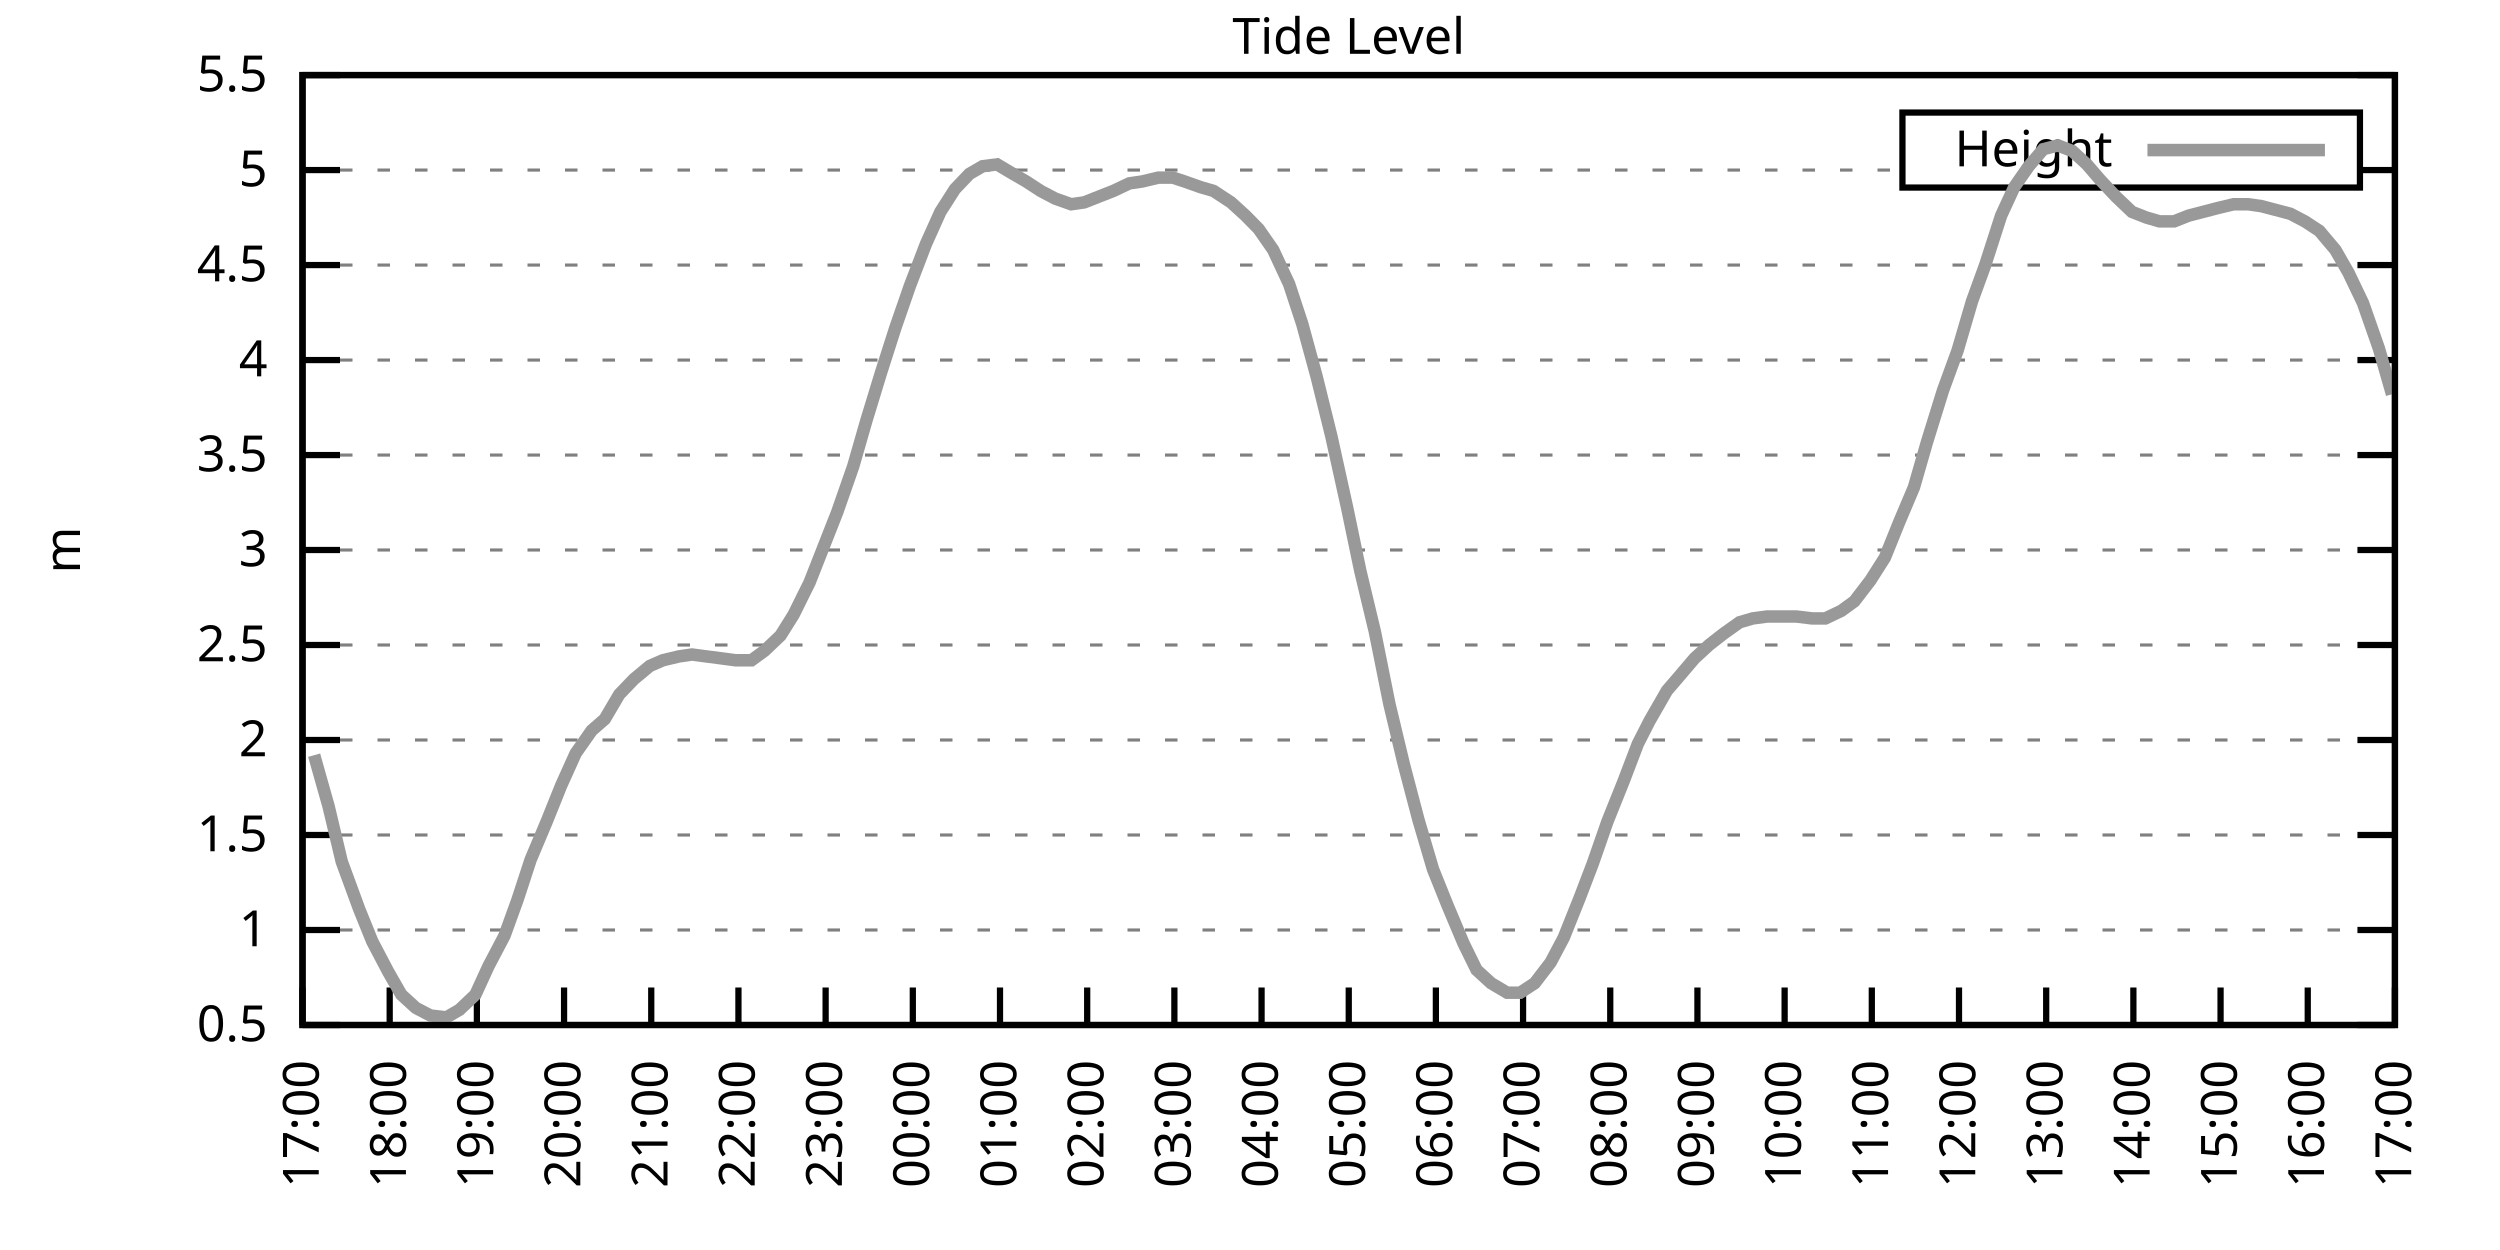
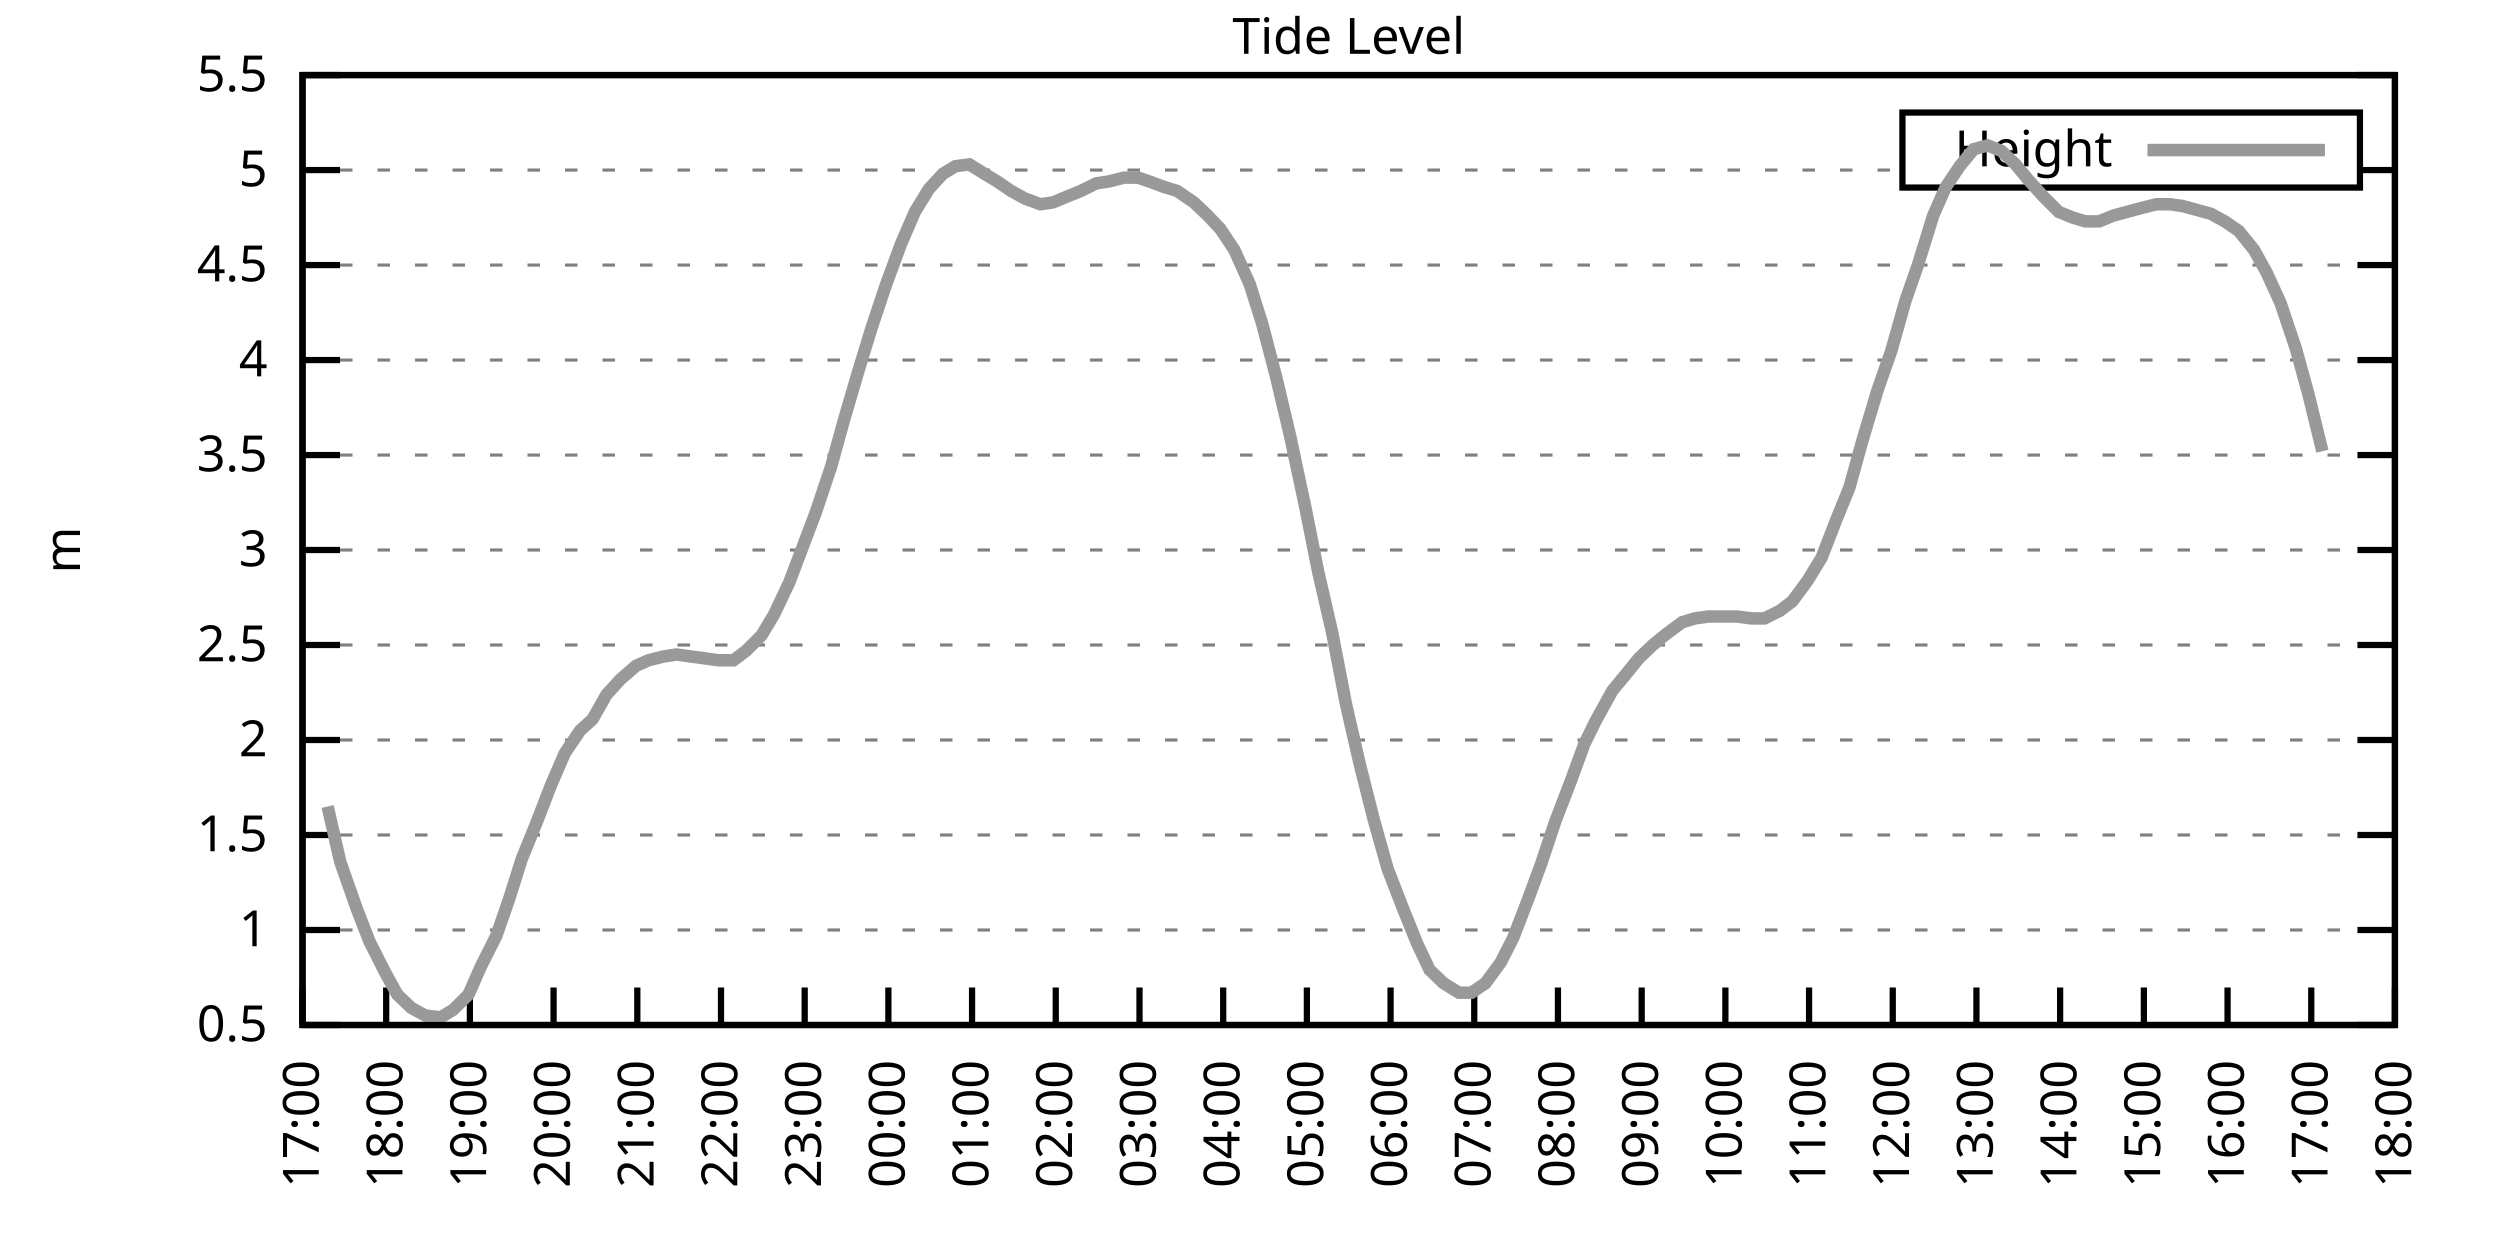
<svg xmlns="http://www.w3.org/2000/svg" xmlns:xlink="http://www.w3.org/1999/xlink" width="400" height="200" viewBox="0 0 400 200">
  <g id="gnuplot_canvas">
    <rect x="0" y="0" width="400" height="200" fill="none" />
    <defs>
      <circle id="gpDot" r="0.5" stroke-width="0.5" stroke="currentColor" />
      <path id="gpPt0" stroke-width="0.333" stroke="currentColor" d="M-1,0 h2 M0,-1 v2" />
      <path id="gpPt1" stroke-width="0.333" stroke="currentColor" d="M-1,-1 L1,1 M1,-1 L-1,1" />
      <path id="gpPt2" stroke-width="0.333" stroke="currentColor" d="M-1,0 L1,0 M0,-1 L0,1 M-1,-1 L1,1 M-1,1 L1,-1" />
      <rect id="gpPt3" stroke-width="0.333" stroke="currentColor" x="-1" y="-1" width="2" height="2" />
      <rect id="gpPt4" stroke-width="0.333" stroke="currentColor" fill="currentColor" x="-1" y="-1" width="2" height="2" />
      <circle id="gpPt5" stroke-width="0.333" stroke="currentColor" cx="0" cy="0" r="1" />
      <use xlink:href="#gpPt5" id="gpPt6" fill="currentColor" stroke="none" />
      <path id="gpPt7" stroke-width="0.333" stroke="currentColor" d="M0,-1.33 L-1.33,0.67 L1.33,0.67 z" />
      <use xlink:href="#gpPt7" id="gpPt8" fill="currentColor" stroke="none" />
      <use xlink:href="#gpPt7" id="gpPt9" stroke="currentColor" transform="rotate(180)" />
      <use xlink:href="#gpPt9" id="gpPt10" fill="currentColor" stroke="none" />
      <use xlink:href="#gpPt3" id="gpPt11" stroke="currentColor" transform="rotate(45)" />
      <use xlink:href="#gpPt11" id="gpPt12" fill="currentColor" stroke="none" />
      <path id="gpPt13" stroke-width="0.333" stroke="currentColor" d="M0,1.330 L1.265,0.411 L0.782,-1.067 L-0.782,-1.076 L-1.265,0.411 z" />
      <use xlink:href="#gpPt13" id="gpPt14" fill="currentColor" stroke="none" />
      <filter id="textbox" filterUnits="objectBoundingBox" x="0" y="0" height="1" width="1">
        <feFlood flood-color="white" flood-opacity="1" result="bgnd" />
        <feComposite in="SourceGraphic" in2="bgnd" operator="atop" />
      </filter>
      <filter id="greybox" filterUnits="objectBoundingBox" x="0" y="0" height="1" width="1">
        <feFlood flood-color="lightgrey" flood-opacity="1" result="grey" />
        <feComposite in="SourceGraphic" in2="grey" operator="atop" />
      </filter>
    </defs>
    <g fill="none" color="white" stroke="currentColor" stroke-width="1.00" stroke-linecap="butt" stroke-linejoin="miter">
</g>
    <g fill="none" color="black" stroke="currentColor" stroke-width="1.00" stroke-linecap="butt" stroke-linejoin="miter">
      <g stroke="none" shape-rendering="crispEdges">
        <polygon fill="rgb(255, 255, 255)" points="48.40,164.00 383.18,164.00 383.18,12.02 48.40,12.02 " />
      </g>
    </g>
    <g fill="none" color="black" stroke="currentColor" stroke-width="1.00" stroke-linecap="butt" stroke-linejoin="miter">
</g>
    <g fill="none" color="black" stroke="black" stroke-width="0.50" stroke-linecap="butt" stroke-linejoin="miter">
</g>
    <g fill="none" color="gray" stroke="currentColor" stroke-width="0.50" stroke-linecap="butt" stroke-linejoin="miter">
      <path stroke="gray" stroke-dasharray="2,4" class="gridline" d="M48.40,164.00 L383.19,164.00  " />
    </g>
    <g fill="none" color="gray" stroke="gray" stroke-width="1.00" stroke-linecap="butt" stroke-linejoin="miter">
</g>
    <g fill="none" color="black" stroke="currentColor" stroke-width="1.00" stroke-linecap="butt" stroke-linejoin="miter">
      <path stroke="black" d="M48.40,164.00 L54.40,164.00 M383.19,164.00 L377.19,164.00  " />
      <g transform="translate(42.80,166.60)" stroke="none" fill="black" font-family="Sans" font-size="8.00" text-anchor="end">
        <text>
          <tspan font-family="Sans"> 0.5</tspan>
        </text>
      </g>
    </g>
    <g fill="none" color="black" stroke="currentColor" stroke-width="1.00" stroke-linecap="butt" stroke-linejoin="miter">
</g>
    <g fill="none" color="black" stroke="black" stroke-width="0.50" stroke-linecap="butt" stroke-linejoin="miter">
</g>
    <g fill="none" color="gray" stroke="currentColor" stroke-width="0.50" stroke-linecap="butt" stroke-linejoin="miter">
      <path stroke="gray" stroke-dasharray="2,4" class="gridline" d="M48.40,148.80 L383.19,148.80  " />
    </g>
    <g fill="none" color="gray" stroke="gray" stroke-width="1.00" stroke-linecap="butt" stroke-linejoin="miter">
</g>
    <g fill="none" color="black" stroke="currentColor" stroke-width="1.00" stroke-linecap="butt" stroke-linejoin="miter">
      <path stroke="black" d="M48.40,148.80 L54.40,148.80 M383.19,148.80 L377.19,148.80  " />
      <g transform="translate(42.80,151.40)" stroke="none" fill="black" font-family="Sans" font-size="8.00" text-anchor="end">
        <text>
          <tspan font-family="Sans"> 1</tspan>
        </text>
      </g>
    </g>
    <g fill="none" color="black" stroke="currentColor" stroke-width="1.00" stroke-linecap="butt" stroke-linejoin="miter">
</g>
    <g fill="none" color="black" stroke="black" stroke-width="0.50" stroke-linecap="butt" stroke-linejoin="miter">
</g>
    <g fill="none" color="gray" stroke="currentColor" stroke-width="0.50" stroke-linecap="butt" stroke-linejoin="miter">
      <path stroke="gray" stroke-dasharray="2,4" class="gridline" d="M48.40,133.60 L383.19,133.60  " />
    </g>
    <g fill="none" color="gray" stroke="gray" stroke-width="1.00" stroke-linecap="butt" stroke-linejoin="miter">
</g>
    <g fill="none" color="black" stroke="currentColor" stroke-width="1.00" stroke-linecap="butt" stroke-linejoin="miter">
      <path stroke="black" d="M48.40,133.60 L54.40,133.60 M383.19,133.60 L377.19,133.60  " />
      <g transform="translate(42.80,136.20)" stroke="none" fill="black" font-family="Sans" font-size="8.00" text-anchor="end">
        <text>
          <tspan font-family="Sans"> 1.5</tspan>
        </text>
      </g>
    </g>
    <g fill="none" color="black" stroke="currentColor" stroke-width="1.00" stroke-linecap="butt" stroke-linejoin="miter">
</g>
    <g fill="none" color="black" stroke="black" stroke-width="0.50" stroke-linecap="butt" stroke-linejoin="miter">
</g>
    <g fill="none" color="gray" stroke="currentColor" stroke-width="0.50" stroke-linecap="butt" stroke-linejoin="miter">
      <path stroke="gray" stroke-dasharray="2,4" class="gridline" d="M48.40,118.40 L383.19,118.40  " />
    </g>
    <g fill="none" color="gray" stroke="gray" stroke-width="1.00" stroke-linecap="butt" stroke-linejoin="miter">
</g>
    <g fill="none" color="black" stroke="currentColor" stroke-width="1.00" stroke-linecap="butt" stroke-linejoin="miter">
      <path stroke="black" d="M48.40,118.40 L54.40,118.40 M383.19,118.40 L377.19,118.40  " />
      <g transform="translate(42.80,121.00)" stroke="none" fill="black" font-family="Sans" font-size="8.00" text-anchor="end">
        <text>
          <tspan font-family="Sans"> 2</tspan>
        </text>
      </g>
    </g>
    <g fill="none" color="black" stroke="currentColor" stroke-width="1.00" stroke-linecap="butt" stroke-linejoin="miter">
</g>
    <g fill="none" color="black" stroke="black" stroke-width="0.50" stroke-linecap="butt" stroke-linejoin="miter">
</g>
    <g fill="none" color="gray" stroke="currentColor" stroke-width="0.50" stroke-linecap="butt" stroke-linejoin="miter">
      <path stroke="gray" stroke-dasharray="2,4" class="gridline" d="M48.40,103.20 L383.19,103.20  " />
    </g>
    <g fill="none" color="gray" stroke="gray" stroke-width="1.00" stroke-linecap="butt" stroke-linejoin="miter">
</g>
    <g fill="none" color="black" stroke="currentColor" stroke-width="1.00" stroke-linecap="butt" stroke-linejoin="miter">
      <path stroke="black" d="M48.40,103.20 L54.40,103.20 M383.19,103.20 L377.19,103.20  " />
      <g transform="translate(42.80,105.80)" stroke="none" fill="black" font-family="Sans" font-size="8.00" text-anchor="end">
        <text>
          <tspan font-family="Sans"> 2.5</tspan>
        </text>
      </g>
    </g>
    <g fill="none" color="black" stroke="currentColor" stroke-width="1.00" stroke-linecap="butt" stroke-linejoin="miter">
</g>
    <g fill="none" color="black" stroke="black" stroke-width="0.50" stroke-linecap="butt" stroke-linejoin="miter">
</g>
    <g fill="none" color="gray" stroke="currentColor" stroke-width="0.50" stroke-linecap="butt" stroke-linejoin="miter">
      <path stroke="gray" stroke-dasharray="2,4" class="gridline" d="M48.40,88.00 L383.19,88.00  " />
    </g>
    <g fill="none" color="gray" stroke="gray" stroke-width="1.00" stroke-linecap="butt" stroke-linejoin="miter">
</g>
    <g fill="none" color="black" stroke="currentColor" stroke-width="1.00" stroke-linecap="butt" stroke-linejoin="miter">
      <path stroke="black" d="M48.40,88.00 L54.40,88.00 M383.19,88.00 L377.19,88.00  " />
      <g transform="translate(42.80,90.60)" stroke="none" fill="black" font-family="Sans" font-size="8.00" text-anchor="end">
        <text>
          <tspan font-family="Sans"> 3</tspan>
        </text>
      </g>
    </g>
    <g fill="none" color="black" stroke="currentColor" stroke-width="1.00" stroke-linecap="butt" stroke-linejoin="miter">
</g>
    <g fill="none" color="black" stroke="black" stroke-width="0.50" stroke-linecap="butt" stroke-linejoin="miter">
</g>
    <g fill="none" color="gray" stroke="currentColor" stroke-width="0.50" stroke-linecap="butt" stroke-linejoin="miter">
      <path stroke="gray" stroke-dasharray="2,4" class="gridline" d="M48.40,72.81 L383.19,72.81  " />
    </g>
    <g fill="none" color="gray" stroke="gray" stroke-width="1.00" stroke-linecap="butt" stroke-linejoin="miter">
</g>
    <g fill="none" color="black" stroke="currentColor" stroke-width="1.00" stroke-linecap="butt" stroke-linejoin="miter">
      <path stroke="black" d="M48.40,72.81 L54.40,72.81 M383.19,72.81 L377.19,72.81  " />
      <g transform="translate(42.80,75.41)" stroke="none" fill="black" font-family="Sans" font-size="8.00" text-anchor="end">
        <text>
          <tspan font-family="Sans"> 3.5</tspan>
        </text>
      </g>
    </g>
    <g fill="none" color="black" stroke="currentColor" stroke-width="1.00" stroke-linecap="butt" stroke-linejoin="miter">
</g>
    <g fill="none" color="black" stroke="black" stroke-width="0.50" stroke-linecap="butt" stroke-linejoin="miter">
</g>
    <g fill="none" color="gray" stroke="currentColor" stroke-width="0.50" stroke-linecap="butt" stroke-linejoin="miter">
      <path stroke="gray" stroke-dasharray="2,4" class="gridline" d="M48.40,57.61 L383.19,57.61  " />
    </g>
    <g fill="none" color="gray" stroke="gray" stroke-width="1.00" stroke-linecap="butt" stroke-linejoin="miter">
</g>
    <g fill="none" color="black" stroke="currentColor" stroke-width="1.00" stroke-linecap="butt" stroke-linejoin="miter">
      <path stroke="black" d="M48.40,57.61 L54.40,57.61 M383.19,57.61 L377.19,57.61  " />
      <g transform="translate(42.80,60.21)" stroke="none" fill="black" font-family="Sans" font-size="8.00" text-anchor="end">
        <text>
          <tspan font-family="Sans"> 4</tspan>
        </text>
      </g>
    </g>
    <g fill="none" color="black" stroke="currentColor" stroke-width="1.00" stroke-linecap="butt" stroke-linejoin="miter">
</g>
    <g fill="none" color="black" stroke="black" stroke-width="0.50" stroke-linecap="butt" stroke-linejoin="miter">
</g>
    <g fill="none" color="gray" stroke="currentColor" stroke-width="0.50" stroke-linecap="butt" stroke-linejoin="miter">
      <path stroke="gray" stroke-dasharray="2,4" class="gridline" d="M48.40,42.41 L383.19,42.41  " />
    </g>
    <g fill="none" color="gray" stroke="gray" stroke-width="1.00" stroke-linecap="butt" stroke-linejoin="miter">
</g>
    <g fill="none" color="black" stroke="currentColor" stroke-width="1.00" stroke-linecap="butt" stroke-linejoin="miter">
      <path stroke="black" d="M48.40,42.41 L54.40,42.41 M383.19,42.41 L377.19,42.41  " />
      <g transform="translate(42.80,45.01)" stroke="none" fill="black" font-family="Sans" font-size="8.00" text-anchor="end">
        <text>
          <tspan font-family="Sans"> 4.5</tspan>
        </text>
      </g>
    </g>
    <g fill="none" color="black" stroke="currentColor" stroke-width="1.00" stroke-linecap="butt" stroke-linejoin="miter">
</g>
    <g fill="none" color="black" stroke="black" stroke-width="0.50" stroke-linecap="butt" stroke-linejoin="miter">
</g>
    <g fill="none" color="gray" stroke="currentColor" stroke-width="0.50" stroke-linecap="butt" stroke-linejoin="miter">
      <path stroke="gray" stroke-dasharray="2,4" class="gridline" d="M48.40,27.21 L304.39,27.21 M377.59,27.21 L383.19,27.21  " />
    </g>
    <g fill="none" color="gray" stroke="gray" stroke-width="1.00" stroke-linecap="butt" stroke-linejoin="miter">
</g>
    <g fill="none" color="black" stroke="currentColor" stroke-width="1.00" stroke-linecap="butt" stroke-linejoin="miter">
      <path stroke="black" d="M48.40,27.21 L54.40,27.21 M383.19,27.21 L377.19,27.21  " />
      <g transform="translate(42.80,29.81)" stroke="none" fill="black" font-family="Sans" font-size="8.00" text-anchor="end">
        <text>
          <tspan font-family="Sans"> 5</tspan>
        </text>
      </g>
    </g>
    <g fill="none" color="black" stroke="currentColor" stroke-width="1.00" stroke-linecap="butt" stroke-linejoin="miter">
</g>
    <g fill="none" color="black" stroke="black" stroke-width="0.50" stroke-linecap="butt" stroke-linejoin="miter">
</g>
    <g fill="none" color="gray" stroke="currentColor" stroke-width="0.50" stroke-linecap="butt" stroke-linejoin="miter">
      <path stroke="gray" stroke-dasharray="2,4" class="gridline" d="M48.40,12.01 L383.19,12.01  " />
    </g>
    <g fill="none" color="gray" stroke="gray" stroke-width="1.00" stroke-linecap="butt" stroke-linejoin="miter">
</g>
    <g fill="none" color="black" stroke="currentColor" stroke-width="1.00" stroke-linecap="butt" stroke-linejoin="miter">
      <path stroke="black" d="M48.40,12.01 L54.40,12.01 M383.19,12.01 L377.19,12.01  " />
      <g transform="translate(42.80,14.61)" stroke="none" fill="black" font-family="Sans" font-size="8.00" text-anchor="end">
        <text>
          <tspan font-family="Sans"> 5.5</tspan>
        </text>
      </g>
    </g>
    <g fill="none" color="black" stroke="currentColor" stroke-width="1.00" stroke-linecap="butt" stroke-linejoin="miter">
      <path stroke="black" d="M48.40,164.00 L48.40,158.00  " />
      <g transform="translate(51.00,169.60) rotate(270.00)" stroke="none" fill="black" font-family="Sans" font-size="8.00" text-anchor="end">
        <text>
          <tspan font-family="Sans">17:00</tspan>
        </text>
      </g>
    </g>
    <g fill="none" color="black" stroke="currentColor" stroke-width="1.00" stroke-linecap="butt" stroke-linejoin="miter">
-       <path stroke="black" d="M62.35,164.00 L62.35,158.00  " />
-       <g transform="translate(64.95,169.60) rotate(270.00)" stroke="none" fill="black" font-family="Sans" font-size="8.00" text-anchor="end">
+       <path stroke="black" d="M61.79,164.00 L61.79,158.00  " />
+       <g transform="translate(64.39,169.60) rotate(270.00)" stroke="none" fill="black" font-family="Sans" font-size="8.00" text-anchor="end">
        <text>
          <tspan font-family="Sans">18:00</tspan>
        </text>
      </g>
    </g>
    <g fill="none" color="black" stroke="currentColor" stroke-width="1.00" stroke-linecap="butt" stroke-linejoin="miter">
-       <path stroke="black" d="M76.30,164.00 L76.30,158.00  " />
-       <g transform="translate(78.90,169.60) rotate(270.00)" stroke="none" fill="black" font-family="Sans" font-size="8.00" text-anchor="end">
+       <path stroke="black" d="M75.18,164.00 L75.18,158.00  " />
+       <g transform="translate(77.78,169.60) rotate(270.00)" stroke="none" fill="black" font-family="Sans" font-size="8.00" text-anchor="end">
        <text>
          <tspan font-family="Sans">19:00</tspan>
        </text>
      </g>
    </g>
    <g fill="none" color="black" stroke="currentColor" stroke-width="1.00" stroke-linecap="butt" stroke-linejoin="miter">
-       <path stroke="black" d="M90.25,164.00 L90.25,158.00  " />
-       <g transform="translate(92.85,169.60) rotate(270.00)" stroke="none" fill="black" font-family="Sans" font-size="8.00" text-anchor="end">
+       <path stroke="black" d="M88.57,164.00 L88.57,158.00  " />
+       <g transform="translate(91.17,169.60) rotate(270.00)" stroke="none" fill="black" font-family="Sans" font-size="8.00" text-anchor="end">
        <text>
          <tspan font-family="Sans">20:00</tspan>
        </text>
      </g>
    </g>
    <g fill="none" color="black" stroke="currentColor" stroke-width="1.00" stroke-linecap="butt" stroke-linejoin="miter">
-       <path stroke="black" d="M104.20,164.00 L104.20,158.00  " />
-       <g transform="translate(106.80,169.60) rotate(270.00)" stroke="none" fill="black" font-family="Sans" font-size="8.00" text-anchor="end">
+       <path stroke="black" d="M101.97,164.00 L101.97,158.00  " />
+       <g transform="translate(104.57,169.60) rotate(270.00)" stroke="none" fill="black" font-family="Sans" font-size="8.00" text-anchor="end">
        <text>
          <tspan font-family="Sans">21:00</tspan>
        </text>
      </g>
    </g>
    <g fill="none" color="black" stroke="currentColor" stroke-width="1.00" stroke-linecap="butt" stroke-linejoin="miter">
-       <path stroke="black" d="M118.15,164.00 L118.15,158.00  " />
-       <g transform="translate(120.75,169.60) rotate(270.00)" stroke="none" fill="black" font-family="Sans" font-size="8.00" text-anchor="end">
+       <path stroke="black" d="M115.36,164.00 L115.36,158.00  " />
+       <g transform="translate(117.96,169.60) rotate(270.00)" stroke="none" fill="black" font-family="Sans" font-size="8.00" text-anchor="end">
        <text>
          <tspan font-family="Sans">22:00</tspan>
        </text>
      </g>
    </g>
    <g fill="none" color="black" stroke="currentColor" stroke-width="1.00" stroke-linecap="butt" stroke-linejoin="miter">
-       <path stroke="black" d="M132.10,164.00 L132.10,158.00  " />
-       <g transform="translate(134.70,169.60) rotate(270.00)" stroke="none" fill="black" font-family="Sans" font-size="8.00" text-anchor="end">
+       <path stroke="black" d="M128.75,164.00 L128.75,158.00  " />
+       <g transform="translate(131.35,169.60) rotate(270.00)" stroke="none" fill="black" font-family="Sans" font-size="8.00" text-anchor="end">
        <text>
          <tspan font-family="Sans">23:00</tspan>
        </text>
      </g>
    </g>
    <g fill="none" color="black" stroke="currentColor" stroke-width="1.00" stroke-linecap="butt" stroke-linejoin="miter">
-       <path stroke="black" d="M146.05,164.00 L146.05,158.00  " />
-       <g transform="translate(148.65,169.60) rotate(270.00)" stroke="none" fill="black" font-family="Sans" font-size="8.00" text-anchor="end">
+       <path stroke="black" d="M142.14,164.00 L142.14,158.00  " />
+       <g transform="translate(144.74,169.60) rotate(270.00)" stroke="none" fill="black" font-family="Sans" font-size="8.00" text-anchor="end">
        <text>
          <tspan font-family="Sans">00:00</tspan>
        </text>
      </g>
    </g>
    <g fill="none" color="black" stroke="currentColor" stroke-width="1.00" stroke-linecap="butt" stroke-linejoin="miter">
-       <path stroke="black" d="M160.00,164.00 L160.00,158.00  " />
-       <g transform="translate(162.60,169.60) rotate(270.00)" stroke="none" fill="black" font-family="Sans" font-size="8.00" text-anchor="end">
+       <path stroke="black" d="M155.53,164.00 L155.53,158.00  " />
+       <g transform="translate(158.13,169.60) rotate(270.00)" stroke="none" fill="black" font-family="Sans" font-size="8.00" text-anchor="end">
        <text>
          <tspan font-family="Sans">01:00</tspan>
        </text>
      </g>
    </g>
    <g fill="none" color="black" stroke="currentColor" stroke-width="1.00" stroke-linecap="butt" stroke-linejoin="miter">
-       <path stroke="black" d="M173.95,164.00 L173.95,158.00  " />
-       <g transform="translate(176.55,169.60) rotate(270.00)" stroke="none" fill="black" font-family="Sans" font-size="8.00" text-anchor="end">
+       <path stroke="black" d="M168.92,164.00 L168.92,158.00  " />
+       <g transform="translate(171.52,169.60) rotate(270.00)" stroke="none" fill="black" font-family="Sans" font-size="8.00" text-anchor="end">
        <text>
          <tspan font-family="Sans">02:00</tspan>
        </text>
      </g>
    </g>
    <g fill="none" color="black" stroke="currentColor" stroke-width="1.00" stroke-linecap="butt" stroke-linejoin="miter">
-       <path stroke="black" d="M187.90,164.00 L187.90,158.00  " />
-       <g transform="translate(190.50,169.60) rotate(270.00)" stroke="none" fill="black" font-family="Sans" font-size="8.00" text-anchor="end">
+       <path stroke="black" d="M182.32,164.00 L182.32,158.00  " />
+       <g transform="translate(184.92,169.60) rotate(270.00)" stroke="none" fill="black" font-family="Sans" font-size="8.00" text-anchor="end">
        <text>
          <tspan font-family="Sans">03:00</tspan>
        </text>
      </g>
    </g>
    <g fill="none" color="black" stroke="currentColor" stroke-width="1.00" stroke-linecap="butt" stroke-linejoin="miter">
-       <path stroke="black" d="M201.85,164.00 L201.85,158.00  " />
-       <g transform="translate(204.45,169.60) rotate(270.00)" stroke="none" fill="black" font-family="Sans" font-size="8.00" text-anchor="end">
+       <path stroke="black" d="M195.71,164.00 L195.71,158.00  " />
+       <g transform="translate(198.31,169.60) rotate(270.00)" stroke="none" fill="black" font-family="Sans" font-size="8.00" text-anchor="end">
        <text>
          <tspan font-family="Sans">04:00</tspan>
        </text>
      </g>
    </g>
    <g fill="none" color="black" stroke="currentColor" stroke-width="1.00" stroke-linecap="butt" stroke-linejoin="miter">
-       <path stroke="black" d="M215.80,164.00 L215.80,158.00  " />
-       <g transform="translate(218.40,169.60) rotate(270.00)" stroke="none" fill="black" font-family="Sans" font-size="8.00" text-anchor="end">
+       <path stroke="black" d="M209.10,164.00 L209.10,158.00  " />
+       <g transform="translate(211.70,169.60) rotate(270.00)" stroke="none" fill="black" font-family="Sans" font-size="8.00" text-anchor="end">
        <text>
          <tspan font-family="Sans">05:00</tspan>
        </text>
      </g>
    </g>
    <g fill="none" color="black" stroke="currentColor" stroke-width="1.00" stroke-linecap="butt" stroke-linejoin="miter">
-       <path stroke="black" d="M229.74,164.00 L229.74,158.00  " />
-       <g transform="translate(232.34,169.60) rotate(270.00)" stroke="none" fill="black" font-family="Sans" font-size="8.00" text-anchor="end">
+       <path stroke="black" d="M222.49,164.00 L222.49,158.00  " />
+       <g transform="translate(225.09,169.60) rotate(270.00)" stroke="none" fill="black" font-family="Sans" font-size="8.00" text-anchor="end">
        <text>
          <tspan font-family="Sans">06:00</tspan>
        </text>
      </g>
    </g>
    <g fill="none" color="black" stroke="currentColor" stroke-width="1.00" stroke-linecap="butt" stroke-linejoin="miter">
-       <path stroke="black" d="M243.69,164.00 L243.69,158.00  " />
-       <g transform="translate(246.29,169.60) rotate(270.00)" stroke="none" fill="black" font-family="Sans" font-size="8.00" text-anchor="end">
+       <path stroke="black" d="M235.88,164.00 L235.88,158.00  " />
+       <g transform="translate(238.48,169.60) rotate(270.00)" stroke="none" fill="black" font-family="Sans" font-size="8.00" text-anchor="end">
        <text>
          <tspan font-family="Sans">07:00</tspan>
        </text>
      </g>
    </g>
    <g fill="none" color="black" stroke="currentColor" stroke-width="1.00" stroke-linecap="butt" stroke-linejoin="miter">
-       <path stroke="black" d="M257.64,164.00 L257.64,158.00  " />
-       <g transform="translate(260.24,169.60) rotate(270.00)" stroke="none" fill="black" font-family="Sans" font-size="8.00" text-anchor="end">
+       <path stroke="black" d="M249.27,164.00 L249.27,158.00  " />
+       <g transform="translate(251.87,169.60) rotate(270.00)" stroke="none" fill="black" font-family="Sans" font-size="8.00" text-anchor="end">
        <text>
          <tspan font-family="Sans">08:00</tspan>
        </text>
      </g>
    </g>
    <g fill="none" color="black" stroke="currentColor" stroke-width="1.00" stroke-linecap="butt" stroke-linejoin="miter">
-       <path stroke="black" d="M271.59,164.00 L271.59,158.00  " />
-       <g transform="translate(274.19,169.60) rotate(270.00)" stroke="none" fill="black" font-family="Sans" font-size="8.00" text-anchor="end">
+       <path stroke="black" d="M262.67,164.00 L262.67,158.00  " />
+       <g transform="translate(265.27,169.60) rotate(270.00)" stroke="none" fill="black" font-family="Sans" font-size="8.00" text-anchor="end">
        <text>
          <tspan font-family="Sans">09:00</tspan>
        </text>
      </g>
    </g>
    <g fill="none" color="black" stroke="currentColor" stroke-width="1.00" stroke-linecap="butt" stroke-linejoin="miter">
-       <path stroke="black" d="M285.54,164.00 L285.54,158.00  " />
-       <g transform="translate(288.14,169.60) rotate(270.00)" stroke="none" fill="black" font-family="Sans" font-size="8.00" text-anchor="end">
+       <path stroke="black" d="M276.06,164.00 L276.06,158.00  " />
+       <g transform="translate(278.66,169.60) rotate(270.00)" stroke="none" fill="black" font-family="Sans" font-size="8.00" text-anchor="end">
        <text>
          <tspan font-family="Sans">10:00</tspan>
        </text>
      </g>
    </g>
    <g fill="none" color="black" stroke="currentColor" stroke-width="1.00" stroke-linecap="butt" stroke-linejoin="miter">
-       <path stroke="black" d="M299.49,164.00 L299.49,158.00  " />
-       <g transform="translate(302.09,169.60) rotate(270.00)" stroke="none" fill="black" font-family="Sans" font-size="8.00" text-anchor="end">
+       <path stroke="black" d="M289.45,164.00 L289.45,158.00  " />
+       <g transform="translate(292.05,169.60) rotate(270.00)" stroke="none" fill="black" font-family="Sans" font-size="8.00" text-anchor="end">
        <text>
          <tspan font-family="Sans">11:00</tspan>
        </text>
      </g>
    </g>
    <g fill="none" color="black" stroke="currentColor" stroke-width="1.00" stroke-linecap="butt" stroke-linejoin="miter">
-       <path stroke="black" d="M313.44,164.00 L313.44,158.00  " />
-       <g transform="translate(316.04,169.60) rotate(270.00)" stroke="none" fill="black" font-family="Sans" font-size="8.00" text-anchor="end">
+       <path stroke="black" d="M302.84,164.00 L302.84,158.00  " />
+       <g transform="translate(305.44,169.60) rotate(270.00)" stroke="none" fill="black" font-family="Sans" font-size="8.00" text-anchor="end">
        <text>
          <tspan font-family="Sans">12:00</tspan>
        </text>
      </g>
    </g>
    <g fill="none" color="black" stroke="currentColor" stroke-width="1.00" stroke-linecap="butt" stroke-linejoin="miter">
-       <path stroke="black" d="M327.39,164.00 L327.39,158.00  " />
-       <g transform="translate(329.99,169.60) rotate(270.00)" stroke="none" fill="black" font-family="Sans" font-size="8.00" text-anchor="end">
+       <path stroke="black" d="M316.23,164.00 L316.23,158.00  " />
+       <g transform="translate(318.83,169.60) rotate(270.00)" stroke="none" fill="black" font-family="Sans" font-size="8.00" text-anchor="end">
        <text>
          <tspan font-family="Sans">13:00</tspan>
        </text>
      </g>
    </g>
    <g fill="none" color="black" stroke="currentColor" stroke-width="1.00" stroke-linecap="butt" stroke-linejoin="miter">
-       <path stroke="black" d="M341.34,164.00 L341.34,158.00  " />
-       <g transform="translate(343.94,169.60) rotate(270.00)" stroke="none" fill="black" font-family="Sans" font-size="8.00" text-anchor="end">
+       <path stroke="black" d="M329.62,164.00 L329.62,158.00  " />
+       <g transform="translate(332.22,169.60) rotate(270.00)" stroke="none" fill="black" font-family="Sans" font-size="8.00" text-anchor="end">
        <text>
          <tspan font-family="Sans">14:00</tspan>
        </text>
      </g>
    </g>
    <g fill="none" color="black" stroke="currentColor" stroke-width="1.00" stroke-linecap="butt" stroke-linejoin="miter">
-       <path stroke="black" d="M355.29,164.00 L355.29,158.00  " />
-       <g transform="translate(357.89,169.60) rotate(270.00)" stroke="none" fill="black" font-family="Sans" font-size="8.00" text-anchor="end">
+       <path stroke="black" d="M343.02,164.00 L343.02,158.00  " />
+       <g transform="translate(345.62,169.60) rotate(270.00)" stroke="none" fill="black" font-family="Sans" font-size="8.00" text-anchor="end">
        <text>
          <tspan font-family="Sans">15:00</tspan>
        </text>
      </g>
    </g>
    <g fill="none" color="black" stroke="currentColor" stroke-width="1.00" stroke-linecap="butt" stroke-linejoin="miter">
-       <path stroke="black" d="M369.24,164.00 L369.24,158.00  " />
-       <g transform="translate(371.84,169.60) rotate(270.00)" stroke="none" fill="black" font-family="Sans" font-size="8.00" text-anchor="end">
+       <path stroke="black" d="M356.41,164.00 L356.41,158.00  " />
+       <g transform="translate(359.01,169.60) rotate(270.00)" stroke="none" fill="black" font-family="Sans" font-size="8.00" text-anchor="end">
        <text>
          <tspan font-family="Sans">16:00</tspan>
+         </text>
+       </g>
+     </g>
+     <g fill="none" color="black" stroke="currentColor" stroke-width="1.00" stroke-linecap="butt" stroke-linejoin="miter">
+       <path stroke="black" d="M369.80,164.00 L369.80,158.00  " />
+       <g transform="translate(372.40,169.60) rotate(270.00)" stroke="none" fill="black" font-family="Sans" font-size="8.00" text-anchor="end">
+         <text>
+           <tspan font-family="Sans">17:00</tspan>
        </text>
      </g>
    </g>
    <g fill="none" color="black" stroke="currentColor" stroke-width="1.00" stroke-linecap="butt" stroke-linejoin="miter">
      <path stroke="black" d="M383.19,164.00 L383.19,158.00  " />
      <g transform="translate(385.79,169.60) rotate(270.00)" stroke="none" fill="black" font-family="Sans" font-size="8.00" text-anchor="end">
        <text>
-           <tspan font-family="Sans">17:00</tspan>
+           <tspan font-family="Sans">18:00</tspan>
        </text>
      </g>
    </g>
    <g fill="none" color="black" stroke="currentColor" stroke-width="1.00" stroke-linecap="butt" stroke-linejoin="miter">
</g>
    <g fill="none" color="black" stroke="currentColor" stroke-width="1.00" stroke-linecap="butt" stroke-linejoin="miter">
      <path stroke="black" d="M48.40,12.01 L48.40,164.00 L383.19,164.00 L383.19,12.01 L48.40,12.01 Z  " />
    </g>
    <g fill="none" color="black" stroke="currentColor" stroke-width="1.00" stroke-linecap="butt" stroke-linejoin="miter">
</g>
    <g fill="none" color="black" stroke="currentColor" stroke-width="1.00" stroke-linecap="butt" stroke-linejoin="miter">
      <path stroke="black" d="M304.39,30.01 L304.39,18.01 L377.59,18.01 L377.59,30.01 L304.39,30.01 Z  " />
    </g>
    <g id="Tide_level_plot_1">
      <g fill="none" color="white" stroke="black" stroke-width="2.00" stroke-linecap="butt" stroke-linejoin="miter">
</g>
      <g fill="none" color="black" stroke="currentColor" stroke-width="2.00" stroke-linecap="butt" stroke-linejoin="miter">
        <g transform="translate(337.99,26.61)" stroke="none" fill="black" font-family="Sans" font-size="8.00" text-anchor="end">
          <text>
            <tspan font-family="Sans">Height</tspan>
          </text>
        </g>
      </g>
      <g fill="none" color="black" stroke="currentColor" stroke-width="2.00" stroke-linecap="butt" stroke-linejoin="miter">
-         <path stroke="rgb(153, 153, 153)" d="M343.59,24.01 L371.99,24.01 M50.26,120.83 L52.58,129.04 L54.68,137.86 L57.47,145.46 L59.56,150.62 L62.12,155.49   L64.21,159.14 L66.53,161.26 L68.86,162.48 L71.42,162.78 L73.51,161.57 L76.07,159.14 L78.16,154.58 L80.72,149.71   L82.81,143.94 L84.90,137.55 L87.46,131.47 L89.78,125.70 L92.11,120.53 L94.67,116.88 L96.76,115.06 L99.08,111.11   L101.41,108.68 L103.97,106.55 L106.06,105.64 L108.62,105.03 L110.71,104.72 L113.03,105.03 L115.36,105.33 L117.68,105.64   L120.24,105.64 L122.33,104.12 L124.89,101.68 L126.98,98.34 L129.54,93.17 L133.96,81.93 L136.51,74.63 L138.61,67.33   L140.93,59.73 L143.26,52.44 L145.58,45.75 L148.14,39.06 L150.46,33.90 L152.79,30.25 L155.11,27.82 L157.21,26.60   L159.53,26.30 L162.09,27.82 L164.18,29.03 L166.51,30.55 L168.83,31.77 L171.39,32.68 L173.48,32.38 L175.81,31.46   L178.13,30.55 L180.69,29.34 L182.78,29.03 L185.34,28.42 L187.66,28.42 L189.52,29.03 L192.08,29.94 L194.17,30.55   L196.96,32.38 L199.29,34.50 L201.38,36.63 L203.71,39.98 L206.26,45.45 L208.36,51.83 L210.68,60.34 L213.01,69.77   L215.56,81.32 L217.65,91.35 L219.98,101.08 L222.30,112.63 L224.63,122.35 L226.95,131.17 L229.28,139.07 L231.60,144.85   L234.16,150.93 L236.25,155.18 L238.58,157.31 L241.14,158.83 L243.23,158.83 L245.55,157.31 L248.11,153.97 L250.20,150.02   L252.76,143.63 L254.85,138.16 L257.18,131.47 L259.74,125.09 L262.06,119.01 L263.92,115.36 L266.71,110.50 L268.80,108.07   L271.13,105.33 L273.45,103.20 L275.78,101.38 L278.34,99.56 L280.43,98.95 L282.75,98.64 L285.08,98.64 L287.40,98.64   L289.96,98.95 L292.05,98.95 L294.61,97.73 L296.70,96.21 L299.26,92.87 L301.58,89.22 L303.91,83.45 L306.23,77.97   L308.33,70.68 L310.88,62.47 L313.21,56.09 L315.53,48.18 L317.63,42.41 L320.18,34.50 L322.28,29.94 L324.60,26.60   L326.93,23.87 L329.25,23.26 L331.58,24.17 L333.90,26.30 L335.99,28.73 L338.55,31.46 L341.11,33.90 L343.43,34.81   L345.53,35.42 L347.85,35.42 L350.18,34.50 L352.50,33.90 L354.83,33.29 L357.38,32.68 L359.71,32.68 L361.80,32.98   L364.13,33.59 L366.45,34.20 L368.78,35.42 L371.10,36.94 L373.66,39.98 L375.75,43.62 L378.08,48.49 L380.63,55.78   L382.73,63.08  " />
+         <path stroke="rgb(153, 153, 153)" d="M343.59,24.01 L371.99,24.01 M52.42,129.04 L54.43,137.86 L57.10,145.46 L59.11,150.62 L61.57,155.49 L63.58,159.14   L65.81,161.26 L68.04,162.48 L70.50,162.78 L72.50,161.57 L74.96,159.14 L76.97,154.58 L79.42,149.71 L81.43,143.94   L83.44,137.55 L85.90,131.47 L88.13,125.70 L90.36,120.53 L92.82,116.88 L94.82,115.06 L97.06,111.11 L99.29,108.68   L101.74,106.55 L103.75,105.64 L106.21,105.03 L108.22,104.72 L110.45,105.03 L112.68,105.33 L114.91,105.64 L117.37,105.64   L119.38,104.12 L121.83,101.68 L123.84,98.34 L126.29,93.17 L130.54,81.93 L132.99,74.63 L135.00,67.33 L137.23,59.73   L139.46,52.44 L141.69,45.75 L144.15,39.06 L146.38,33.90 L148.61,30.25 L150.85,27.82 L152.85,26.60 L155.09,26.30   L157.54,27.82 L159.55,29.03 L161.78,30.55 L164.01,31.77 L166.47,32.68 L168.48,32.38 L170.71,31.46 L172.94,30.55   L175.40,29.34 L177.41,29.03 L179.86,28.42 L182.09,28.42 L183.88,29.03 L186.33,29.94 L188.34,30.55 L191.02,32.38   L193.25,34.50 L195.26,36.63 L197.49,39.98 L199.95,45.45 L201.96,51.83 L204.19,60.34 L206.42,69.77 L208.88,81.32   L210.88,91.35 L213.12,101.08 L215.35,112.63 L217.58,122.35 L219.81,131.17 L222.04,139.07 L224.28,144.85 L226.73,150.93   L228.74,155.18 L230.97,157.31 L233.43,158.83 L235.44,158.83 L237.67,157.31 L240.12,153.97 L242.13,150.02 L244.59,143.63   L246.60,138.16 L248.83,131.47 L251.28,125.09 L253.51,119.01 L255.30,115.36 L257.98,110.50 L259.99,108.07 L262.22,105.33   L264.45,103.20 L266.68,101.38 L269.14,99.56 L271.15,98.95 L273.38,98.64 L275.61,98.64 L277.84,98.64 L280.30,98.95   L282.31,98.95 L284.76,97.73 L286.77,96.21 L289.23,92.87 L291.46,89.22 L293.69,83.45 L295.92,77.97 L297.93,70.68   L300.39,62.47 L302.62,56.09 L304.85,48.18 L306.86,42.41 L309.31,34.50 L311.32,29.94 L313.55,26.60 L315.79,23.87   L318.02,23.26 L320.25,24.17 L322.48,26.30 L324.49,28.73 L326.95,31.46 L329.40,33.90 L331.63,34.81 L333.64,35.42   L335.87,35.42 L338.10,34.50 L340.34,33.90 L342.57,33.29 L345.02,32.68 L347.26,32.68 L349.26,32.98 L351.50,33.59   L353.73,34.20 L355.96,35.42 L358.19,36.94 L360.65,39.98 L362.66,43.62 L364.89,48.49 L367.34,55.78 L369.35,63.08   L371.58,72.20  " />
      </g>
    </g>
    <g fill="none" color="black" stroke="currentColor" stroke-width="2.00" stroke-linecap="butt" stroke-linejoin="miter">
</g>
    <g fill="none" color="black" stroke="black" stroke-width="1.00" stroke-linecap="butt" stroke-linejoin="miter">
</g>
    <g fill="none" color="black" stroke="currentColor" stroke-width="1.00" stroke-linecap="butt" stroke-linejoin="miter">
      <path stroke="black" d="M48.40,12.01 L48.40,164.00 L383.19,164.00 L383.19,12.01 L48.40,12.01 Z  " />
      <g transform="translate(12.80,88.01) rotate(270.00)" stroke="none" fill="black" font-family="Sans" font-size="8.00" text-anchor="middle">
        <text>
          <tspan font-family="Sans">m</tspan>
        </text>
      </g>
    </g>
    <g fill="none" color="black" stroke="currentColor" stroke-width="1.00" stroke-linecap="butt" stroke-linejoin="miter">
</g>
    <g fill="none" color="black" stroke="currentColor" stroke-width="1.00" stroke-linecap="butt" stroke-linejoin="miter">
      <g transform="translate(215.79,8.61)" stroke="none" fill="black" font-family="Sans" font-size="8.00" text-anchor="middle">
        <text>
          <tspan font-family="Sans">Tide Level</tspan>
        </text>
      </g>
    </g>
    <g fill="none" color="black" stroke="currentColor" stroke-width="1.00" stroke-linecap="butt" stroke-linejoin="miter">
</g>
  </g>
</svg>
